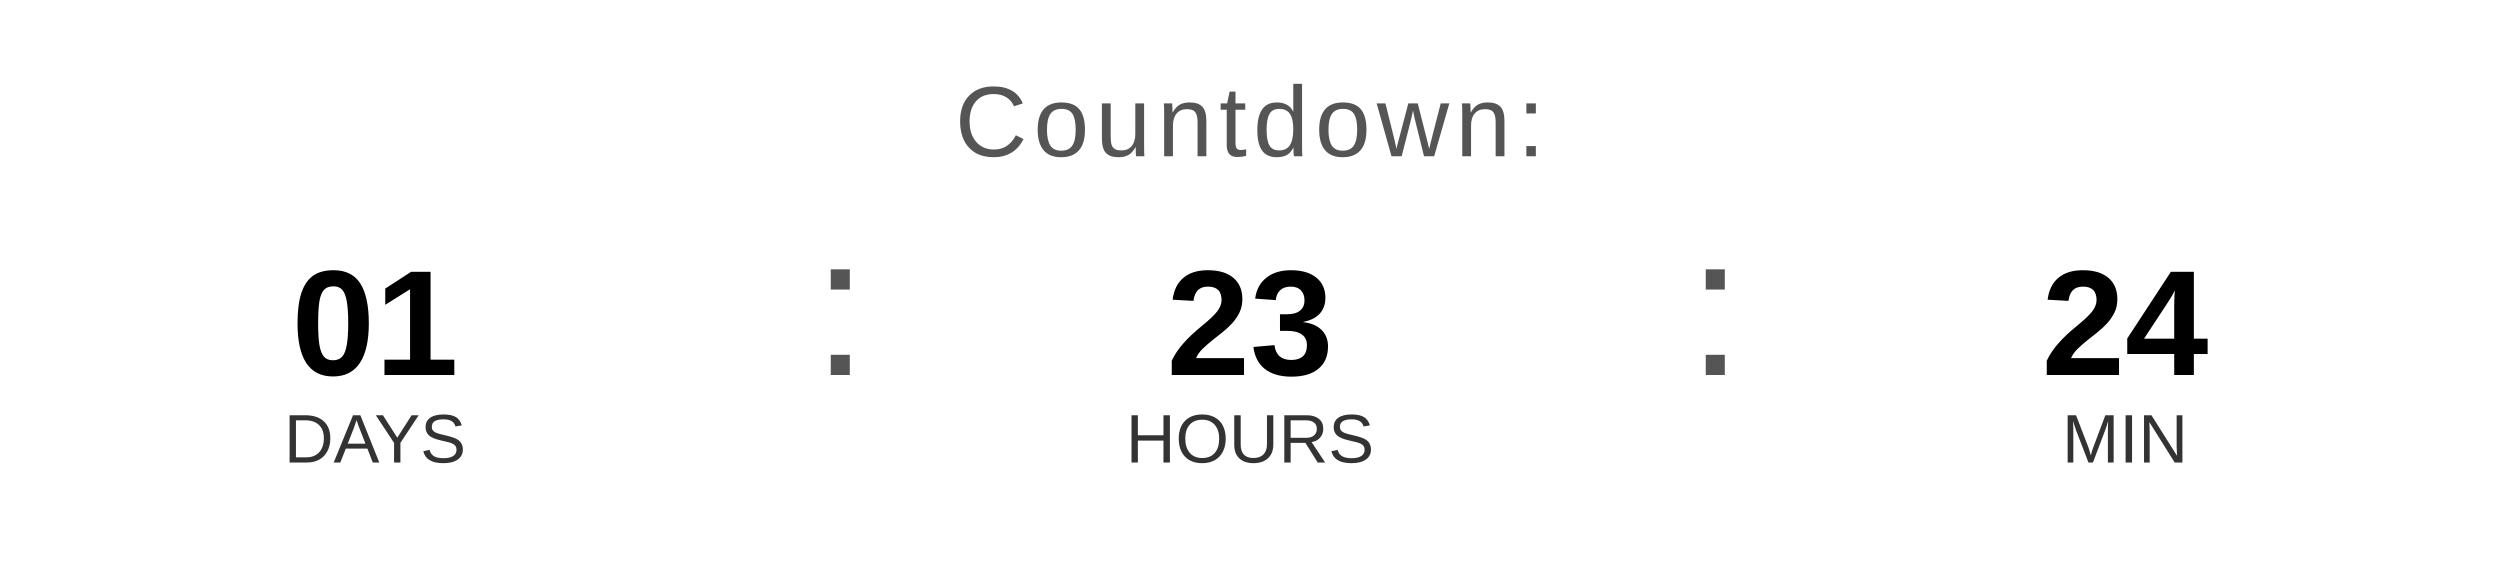
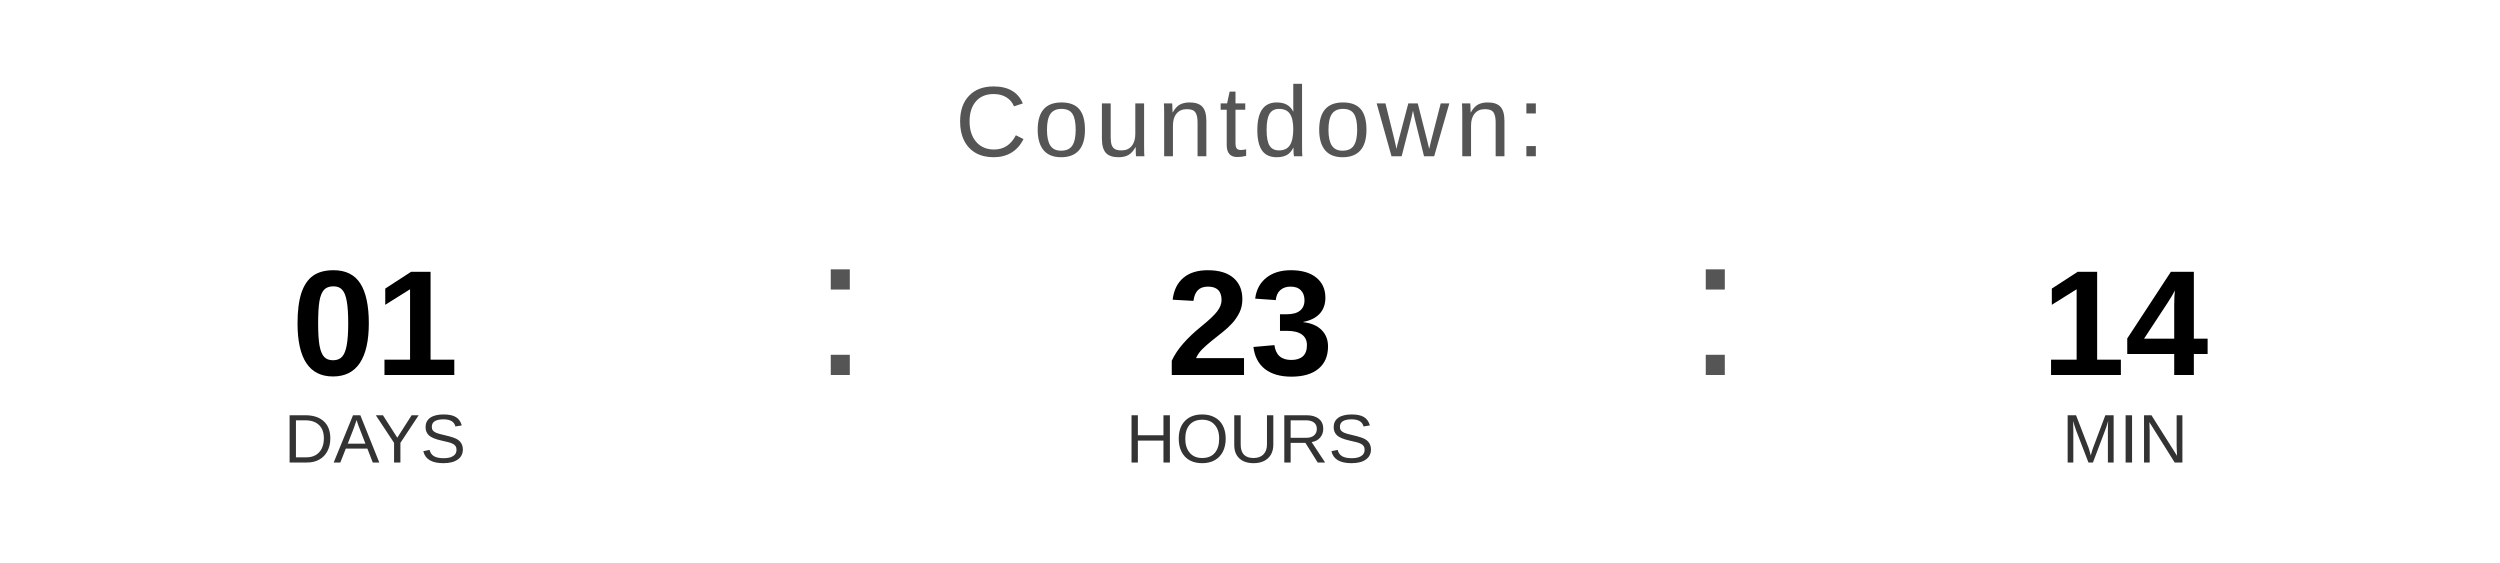
<svg xmlns="http://www.w3.org/2000/svg" width="400" height="90" viewBox="0 0 400 90">
  <text x="200" y="25" font-family="Arial, Helvetica, sans-serif" font-size="16" fill="#555555" text-anchor="middle" letter-spacing="1">
    Countdown:
  </text>
  <text x="60" y="60" font-family="Arial, Helvetica, sans-serif" font-size="24" font-weight="bold" fill="#000000" text-anchor="middle">01</text>
  <text x="60" y="74" font-family="Arial, Helvetica, sans-serif" font-size="11" fill="#333333" text-anchor="middle">DAYS</text>
  <text x="130" y="60" font-family="Arial, sans-serif" font-size="32" fill="#555555">:</text>
  <text x="200" y="60" font-family="Arial, Helvetica, sans-serif" font-size="24" font-weight="bold" fill="#000000" text-anchor="middle">23</text>
  <text x="200" y="74" font-family="Arial, Helvetica, sans-serif" font-size="11" fill="#333333" text-anchor="middle">HOURS</text>
  <text x="270" y="60" font-family="Arial, sans-serif" font-size="32" fill="#555555">:</text>
-   <text x="340" y="60" font-family="Arial, Helvetica, sans-serif" font-size="24" font-weight="bold" fill="#000000" text-anchor="middle">24</text>
+   <text x="340" y="60" font-family="Arial, Helvetica, sans-serif" font-size="24" font-weight="bold" fill="#000000" text-anchor="middle">14</text>
  <text x="340" y="74" font-family="Arial, Helvetica, sans-serif" font-size="11" fill="#333333" text-anchor="middle">MIN</text>
</svg>
